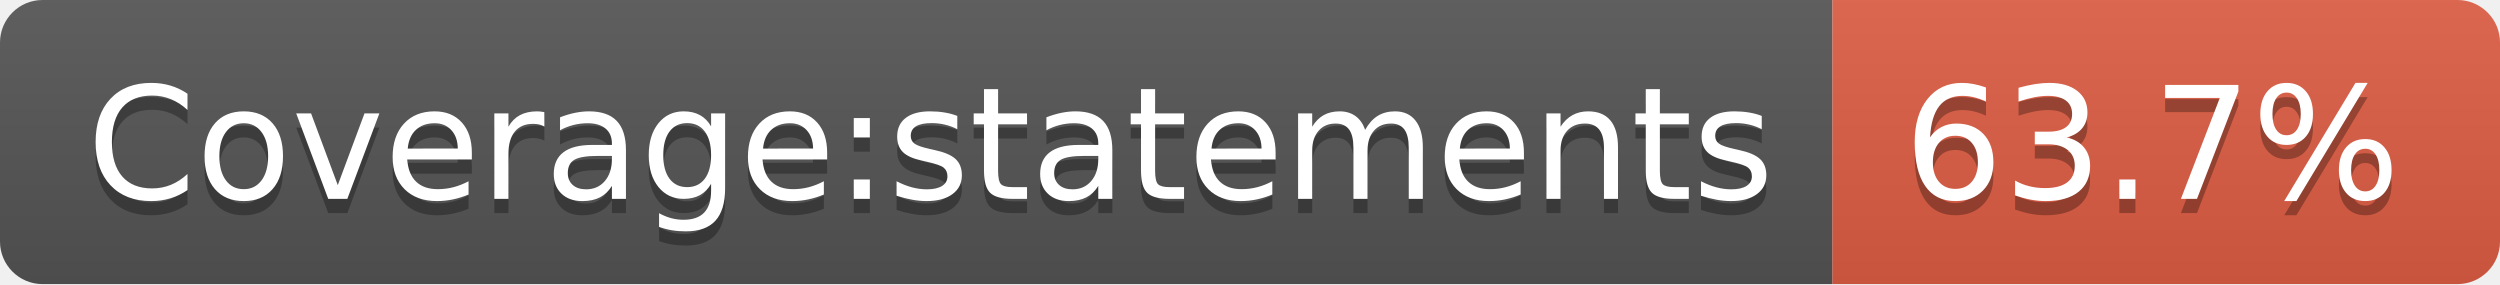
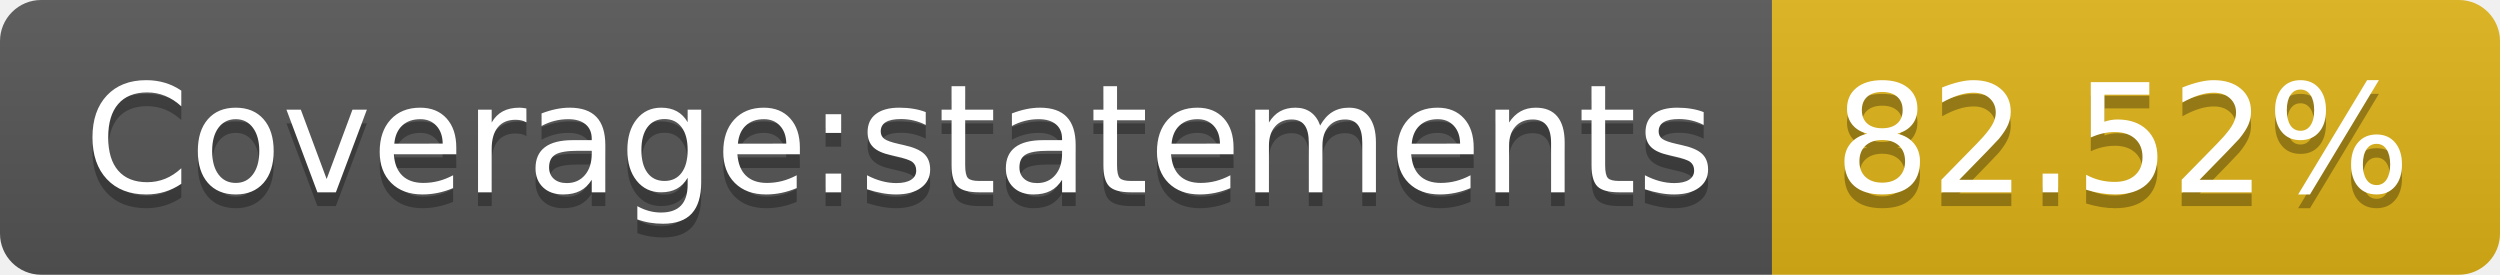
- <svg xmlns="http://www.w3.org/2000/svg" width="176" height="20" role="img" aria-label="Coverage:statements: 63.7%">
+ <svg xmlns="http://www.w3.org/2000/svg" width="182" height="20" role="img" aria-label="Coverage:statements: 82.52%">
  <linearGradient id="s" x2="0" y2="100%">
    <stop offset="0" stop-color="#bbb" stop-opacity=".1" />
    <stop offset="1" stop-opacity=".1" />
  </linearGradient>
  <clipPath id="r">
-     <rect width="176" height="20" rx="3" fill="#fff" />
+     <rect width="182" height="20" rx="3" fill="#fff" />
  </clipPath>
  <g clip-path="url(#r)">
    <rect width="129" height="20" fill="#555" />
-     <rect x="129" width="47" height="20" fill="#e05d44" />
-     <rect width="176" height="20" fill="url(#s)" />
+     <rect x="129" width="53" height="20" fill="#dfb317" />
+     <rect width="182" height="20" fill="url(#s)" />
  </g>
  <g fill="#fff" text-anchor="middle" font-family="Verdana,Geneva,DejaVu Sans,sans-serif" text-rendering="geometricPrecision" font-size="110">
    <text aria-hidden="true" x="655" y="150" fill="#010101" fill-opacity=".3" transform="scale(.1)" textLength="1190">Coverage:statements</text>
    <text x="655" y="140" transform="scale(.1)" fill="#fff" textLength="1190">Coverage:statements</text>
-     <text aria-hidden="true" x="1515" y="150" fill="#010101" fill-opacity=".3" transform="scale(.1)" textLength="370">63.7%</text>
-     <text x="1515" y="140" transform="scale(.1)" fill="#fff" textLength="370">63.7%</text>
+     <text aria-hidden="true" x="1545" y="150" fill="#010101" fill-opacity=".3" transform="scale(.1)" textLength="430">82.52%</text>
+     <text x="1545" y="140" transform="scale(.1)" fill="#fff" textLength="430">82.52%</text>
  </g>
</svg>
